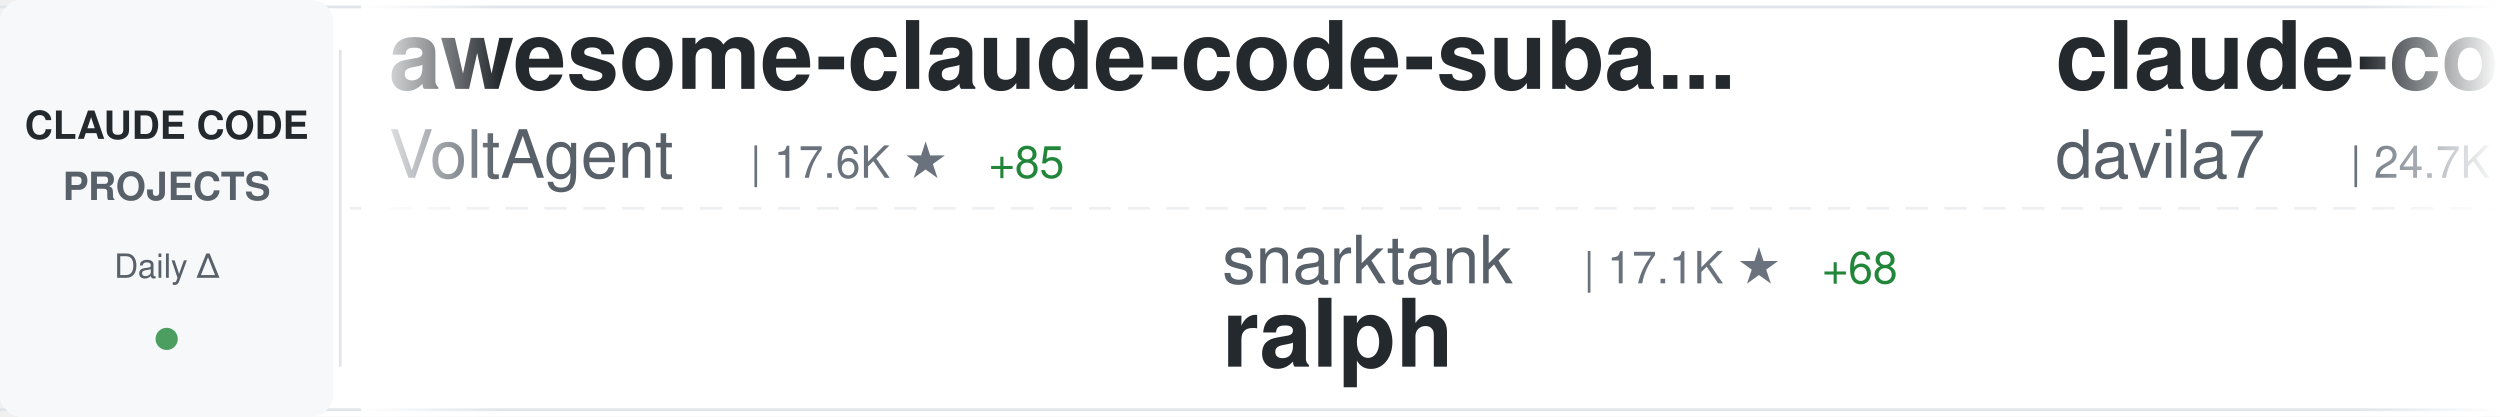
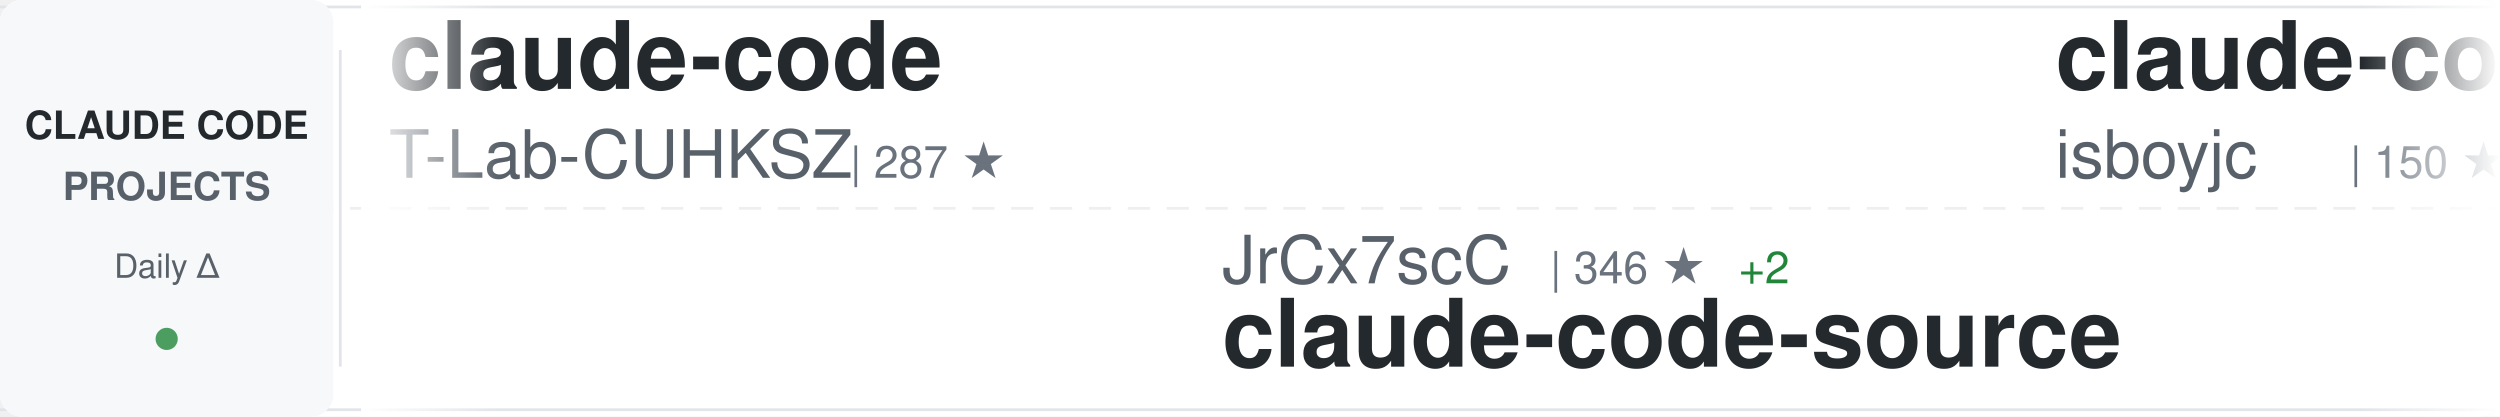
<svg xmlns="http://www.w3.org/2000/svg" width="900" height="150">
  <defs>
    <linearGradient id="awesomeLeftFade" x1="0%" y1="0%" x2="100%" y2="0%">
      <stop offset="0%" style="stop-color:#ffffff;stop-opacity:1" />
      <stop offset="100%" style="stop-color:#ffffff;stop-opacity:0" />
    </linearGradient>
    <linearGradient id="awesomeRightFade" x1="0%" y1="0%" x2="100%" y2="0%">
      <stop offset="0%" style="stop-color:#ffffff;stop-opacity:0" />
      <stop offset="100%" style="stop-color:#ffffff;stop-opacity:1" />
    </linearGradient>
  </defs>
  <rect width="900" height="150" fill="#ffffff" rx="8" />
  <rect x="0" y="2" width="900" height="1" fill="#e1e4e8" />
  <rect x="0" y="147" width="900" height="1" fill="#e1e4e8" />
  <line x1="0" y1="75" x2="900" y2="75" stroke="#e1e4e8" stroke-width="1" stroke-dasharray="8 6" opacity="0.6" />
  <rect x="0" y="0" width="120" height="150" fill="#f6f8fa" rx="8" />
  <text x="60" y="50" font-family="-apple-system, BlinkMacSystemFont, 'Segoe UI', Helvetica, Arial, sans-serif" font-size="14" font-weight="600" fill="#24292e" text-anchor="middle">CLAUDE CODE</text>
  <text x="60" y="72" font-family="-apple-system, BlinkMacSystemFont, 'Segoe UI', Helvetica, Arial, sans-serif" font-size="14" font-weight="600" fill="#586069" text-anchor="middle">PROJECTS</text>
  <text x="60" y="100" font-family="-apple-system, BlinkMacSystemFont, 'Segoe UI', Helvetica, Arial, sans-serif" font-size="12" font-weight="500" fill="#586069" text-anchor="middle">Daily Δ</text>
  <circle cx="60" cy="122" r="4" fill="#22863a" opacity="0.8" />
  <rect x="122" y="18" width="1" height="114" fill="#e1e4e8" />
  <clipPath id="awesomeTickerClip">
    <rect x="130" y="0" width="770" height="150" />
  </clipPath>
  <g clip-path="url(#awesomeTickerClip)">
    <g id="awesomeTickerItems">
      <animateTransform attributeName="transform" attributeType="XML" type="translate" from="0 0" to="-3000 0" dur="54s" repeatCount="indefinite" />
      <g transform="translate(0, 0)">
-         <text x="140" y="32" font-family="-apple-system, BlinkMacSystemFont, 'Segoe UI', Helvetica, Arial, sans-serif" font-size="34" font-weight="600" fill="#24292e">awesome-claude-code-suba...</text>
-         <text x="140" y="64" font-family="-apple-system, BlinkMacSystemFont, 'Segoe UI', Helvetica, Arial, sans-serif" font-size="24" font-weight="400" fill="#586069">VoltAgent</text>
-         <text x="270" y="64" font-family="-apple-system, BlinkMacSystemFont, 'Segoe UI', Helvetica, Arial, sans-serif" font-size="16" font-weight="500" fill="#6a737d">| 17.6K ★</text>
-         <text x="356" y="64" font-family="-apple-system, BlinkMacSystemFont, 'Segoe UI', Helvetica, Arial, sans-serif" font-size="16" font-weight="500" fill="#22863a"> +85</text>
+         <text x="140" y="32" font-family="-apple-system, BlinkMacSystemFont, 'Segoe UI', Helvetica, Arial, sans-serif" font-size="34" font-weight="600" fill="#24292e">claude-code</text>
+         <text x="140" y="64" font-family="-apple-system, BlinkMacSystemFont, 'Segoe UI', Helvetica, Arial, sans-serif" font-size="24" font-weight="400" fill="#586069">T-Lab-CUHKSZ</text>
+         <text x="306" y="64" font-family="-apple-system, BlinkMacSystemFont, 'Segoe UI', Helvetica, Arial, sans-serif" font-size="16" font-weight="500" fill="#6a737d">| 287 ★</text>
      </g>
      <g transform="translate(300, 0)">
-         <text x="140" y="102" font-family="-apple-system, BlinkMacSystemFont, 'Segoe UI', Helvetica, Arial, sans-serif" font-size="24" font-weight="400" fill="#586069">snarktank</text>
-         <text x="270" y="102" font-family="-apple-system, BlinkMacSystemFont, 'Segoe UI', Helvetica, Arial, sans-serif" font-size="16" font-weight="500" fill="#6a737d">| 17.1K ★</text>
-         <text x="356" y="102" font-family="-apple-system, BlinkMacSystemFont, 'Segoe UI', Helvetica, Arial, sans-serif" font-size="16" font-weight="500" fill="#22863a"> +68</text>
-         <text x="140" y="132" font-family="-apple-system, BlinkMacSystemFont, 'Segoe UI', Helvetica, Arial, sans-serif" font-size="34" font-weight="600" fill="#24292e">ralph</text>
+         <text x="140" y="102" font-family="-apple-system, BlinkMacSystemFont, 'Segoe UI', Helvetica, Arial, sans-serif" font-size="24" font-weight="400" fill="#586069">JrCx7scC</text>
+         <text x="258" y="102" font-family="-apple-system, BlinkMacSystemFont, 'Segoe UI', Helvetica, Arial, sans-serif" font-size="16" font-weight="500" fill="#6a737d">| 346 ★</text>
+         <text x="326" y="102" font-family="-apple-system, BlinkMacSystemFont, 'Segoe UI', Helvetica, Arial, sans-serif" font-size="16" font-weight="500" fill="#22863a"> +2</text>
+         <text x="140" y="132" font-family="-apple-system, BlinkMacSystemFont, 'Segoe UI', Helvetica, Arial, sans-serif" font-size="34" font-weight="600" fill="#24292e">claude-code-source</text>
      </g>
      <g transform="translate(600, 0)">
-         <text x="140" y="32" font-family="-apple-system, BlinkMacSystemFont, 'Segoe UI', Helvetica, Arial, sans-serif" font-size="34" font-weight="600" fill="#24292e">claude-code-templates</text>
-         <text x="140" y="64" font-family="-apple-system, BlinkMacSystemFont, 'Segoe UI', Helvetica, Arial, sans-serif" font-size="24" font-weight="400" fill="#586069">davila7</text>
-         <text x="246" y="64" font-family="-apple-system, BlinkMacSystemFont, 'Segoe UI', Helvetica, Arial, sans-serif" font-size="16" font-weight="500" fill="#6a737d">| 24.7K ★</text>
-         <text x="332" y="64" font-family="-apple-system, BlinkMacSystemFont, 'Segoe UI', Helvetica, Arial, sans-serif" font-size="16" font-weight="500" fill="#22863a"> +28</text>
+         <text x="140" y="32" font-family="-apple-system, BlinkMacSystemFont, 'Segoe UI', Helvetica, Arial, sans-serif" font-size="34" font-weight="600" fill="#24292e">claude-code</text>
+         <text x="140" y="64" font-family="-apple-system, BlinkMacSystemFont, 'Segoe UI', Helvetica, Arial, sans-serif" font-size="24" font-weight="400" fill="#586069">isboyjc</text>
+         <text x="246" y="64" font-family="-apple-system, BlinkMacSystemFont, 'Segoe UI', Helvetica, Arial, sans-serif" font-size="16" font-weight="500" fill="#6a737d">| 150 ★</text>
      </g>
      <g transform="translate(900, 0)">
-         <text x="140" y="102" font-family="-apple-system, BlinkMacSystemFont, 'Segoe UI', Helvetica, Arial, sans-serif" font-size="24" font-weight="400" fill="#586069">Pimzino</text>
-         <text x="246" y="102" font-family="-apple-system, BlinkMacSystemFont, 'Segoe UI', Helvetica, Arial, sans-serif" font-size="16" font-weight="500" fill="#6a737d">| 3.7K ★</text>
-         <text x="323" y="102" font-family="-apple-system, BlinkMacSystemFont, 'Segoe UI', Helvetica, Arial, sans-serif" font-size="16" font-weight="500" fill="#22863a"> +2</text>
-         <text x="140" y="132" font-family="-apple-system, BlinkMacSystemFont, 'Segoe UI', Helvetica, Arial, sans-serif" font-size="34" font-weight="600" fill="#24292e">claude-code-spec-workflo...</text>
+         <text x="140" y="102" font-family="-apple-system, BlinkMacSystemFont, 'Segoe UI', Helvetica, Arial, sans-serif" font-size="24" font-weight="400" fill="#586069">fazxes</text>
+         <text x="234" y="102" font-family="-apple-system, BlinkMacSystemFont, 'Segoe UI', Helvetica, Arial, sans-serif" font-size="16" font-weight="500" fill="#6a737d">| 207 ★</text>
+         <text x="140" y="132" font-family="-apple-system, BlinkMacSystemFont, 'Segoe UI', Helvetica, Arial, sans-serif" font-size="34" font-weight="600" fill="#24292e">Claude-code</text>
      </g>
      <g transform="translate(1200, 0)">
-         <text x="140" y="32" font-family="-apple-system, BlinkMacSystemFont, 'Segoe UI', Helvetica, Arial, sans-serif" font-size="34" font-weight="600" fill="#24292e">collection-claude-code-s...</text>
-         <text x="140" y="64" font-family="-apple-system, BlinkMacSystemFont, 'Segoe UI', Helvetica, Arial, sans-serif" font-size="24" font-weight="400" fill="#586069">chauncygu</text>
-         <text x="270" y="64" font-family="-apple-system, BlinkMacSystemFont, 'Segoe UI', Helvetica, Arial, sans-serif" font-size="16" font-weight="500" fill="#6a737d">| 2.2K ★</text>
-         <text x="347" y="64" font-family="-apple-system, BlinkMacSystemFont, 'Segoe UI', Helvetica, Arial, sans-serif" font-size="16" font-weight="500" fill="#22863a"> +15</text>
+         <text x="140" y="32" font-family="-apple-system, BlinkMacSystemFont, 'Segoe UI', Helvetica, Arial, sans-serif" font-size="34" font-weight="600" fill="#24292e">claude_code_src</text>
+         <text x="140" y="64" font-family="-apple-system, BlinkMacSystemFont, 'Segoe UI', Helvetica, Arial, sans-serif" font-size="24" font-weight="400" fill="#586069">ponponon</text>
+         <text x="258" y="64" font-family="-apple-system, BlinkMacSystemFont, 'Segoe UI', Helvetica, Arial, sans-serif" font-size="16" font-weight="500" fill="#6a737d">| 2.2K ★</text>
+         <text x="335" y="64" font-family="-apple-system, BlinkMacSystemFont, 'Segoe UI', Helvetica, Arial, sans-serif" font-size="16" font-weight="500" fill="#22863a"> +4</text>
      </g>
      <g transform="translate(1500, 0)">
-         <text x="140" y="102" font-family="-apple-system, BlinkMacSystemFont, 'Segoe UI', Helvetica, Arial, sans-serif" font-size="24" font-weight="400" fill="#586069">feiskyer</text>
-         <text x="258" y="102" font-family="-apple-system, BlinkMacSystemFont, 'Segoe UI', Helvetica, Arial, sans-serif" font-size="16" font-weight="500" fill="#6a737d">| 1.4K ★</text>
-         <text x="335" y="102" font-family="-apple-system, BlinkMacSystemFont, 'Segoe UI', Helvetica, Arial, sans-serif" font-size="16" font-weight="500" fill="#22863a"> +2</text>
-         <text x="140" y="132" font-family="-apple-system, BlinkMacSystemFont, 'Segoe UI', Helvetica, Arial, sans-serif" font-size="34" font-weight="600" fill="#24292e">claude-code-settings</text>
+         <text x="140" y="102" font-family="-apple-system, BlinkMacSystemFont, 'Segoe UI', Helvetica, Arial, sans-serif" font-size="24" font-weight="400" fill="#586069">anthropics</text>
+         <text x="282" y="102" font-family="-apple-system, BlinkMacSystemFont, 'Segoe UI', Helvetica, Arial, sans-serif" font-size="16" font-weight="500" fill="#6a737d">| 7.1K ★</text>
+         <text x="359" y="102" font-family="-apple-system, BlinkMacSystemFont, 'Segoe UI', Helvetica, Arial, sans-serif" font-size="16" font-weight="500" fill="#22863a"> +20</text>
+         <text x="140" y="132" font-family="-apple-system, BlinkMacSystemFont, 'Segoe UI', Helvetica, Arial, sans-serif" font-size="34" font-weight="600" fill="#24292e">claude-code-action</text>
      </g>
      <g transform="translate(1800, 0)">
-         <text x="140" y="32" font-family="-apple-system, BlinkMacSystemFont, 'Segoe UI', Helvetica, Arial, sans-serif" font-size="34" font-weight="600" fill="#24292e">claude-code-tips</text>
-         <text x="140" y="64" font-family="-apple-system, BlinkMacSystemFont, 'Segoe UI', Helvetica, Arial, sans-serif" font-size="24" font-weight="400" fill="#586069">ykdojo</text>
-         <text x="234" y="64" font-family="-apple-system, BlinkMacSystemFont, 'Segoe UI', Helvetica, Arial, sans-serif" font-size="16" font-weight="500" fill="#6a737d">| 7.8K ★</text>
-         <text x="311" y="64" font-family="-apple-system, BlinkMacSystemFont, 'Segoe UI', Helvetica, Arial, sans-serif" font-size="16" font-weight="500" fill="#22863a"> +28</text>
+         <text x="140" y="32" font-family="-apple-system, BlinkMacSystemFont, 'Segoe UI', Helvetica, Arial, sans-serif" font-size="34" font-weight="600" fill="#24292e">claudecodeui</text>
+         <text x="140" y="64" font-family="-apple-system, BlinkMacSystemFont, 'Segoe UI', Helvetica, Arial, sans-serif" font-size="24" font-weight="400" fill="#586069">siteboon</text>
+         <text x="258" y="64" font-family="-apple-system, BlinkMacSystemFont, 'Segoe UI', Helvetica, Arial, sans-serif" font-size="16" font-weight="500" fill="#6a737d">| 10.0K ★</text>
+         <text x="344" y="64" font-family="-apple-system, BlinkMacSystemFont, 'Segoe UI', Helvetica, Arial, sans-serif" font-size="16" font-weight="500" fill="#22863a"> +33</text>
      </g>
      <g transform="translate(2100, 0)">
-         <text x="140" y="102" font-family="-apple-system, BlinkMacSystemFont, 'Segoe UI', Helvetica, Arial, sans-serif" font-size="24" font-weight="400" fill="#586069">1rgs</text>
-         <text x="210" y="102" font-family="-apple-system, BlinkMacSystemFont, 'Segoe UI', Helvetica, Arial, sans-serif" font-size="16" font-weight="500" fill="#6a737d">| 3.5K ★</text>
-         <text x="287" y="102" font-family="-apple-system, BlinkMacSystemFont, 'Segoe UI', Helvetica, Arial, sans-serif" font-size="16" font-weight="500" fill="#22863a"> +7</text>
-         <text x="140" y="132" font-family="-apple-system, BlinkMacSystemFont, 'Segoe UI', Helvetica, Arial, sans-serif" font-size="34" font-weight="600" fill="#24292e">claude-code-proxy</text>
+         <text x="140" y="102" font-family="-apple-system, BlinkMacSystemFont, 'Segoe UI', Helvetica, Arial, sans-serif" font-size="24" font-weight="400" fill="#586069">oboard</text>
+         <text x="234" y="102" font-family="-apple-system, BlinkMacSystemFont, 'Segoe UI', Helvetica, Arial, sans-serif" font-size="16" font-weight="500" fill="#6a737d">| 3.0K ★</text>
+         <text x="311" y="102" font-family="-apple-system, BlinkMacSystemFont, 'Segoe UI', Helvetica, Arial, sans-serif" font-size="16" font-weight="500" fill="#22863a"> +13</text>
+         <text x="140" y="132" font-family="-apple-system, BlinkMacSystemFont, 'Segoe UI', Helvetica, Arial, sans-serif" font-size="34" font-weight="600" fill="#24292e">claude-code-rev</text>
      </g>
      <g transform="translate(2400, 0)">
-         <text x="140" y="32" font-family="-apple-system, BlinkMacSystemFont, 'Segoe UI', Helvetica, Arial, sans-serif" font-size="34" font-weight="600" fill="#24292e">nanoclaw</text>
-         <text x="140" y="64" font-family="-apple-system, BlinkMacSystemFont, 'Segoe UI', Helvetica, Arial, sans-serif" font-size="24" font-weight="400" fill="#586069">qwibitai</text>
-         <text x="258" y="64" font-family="-apple-system, BlinkMacSystemFont, 'Segoe UI', Helvetica, Arial, sans-serif" font-size="16" font-weight="500" fill="#6a737d">| 27.5K ★</text>
-         <text x="344" y="64" font-family="-apple-system, BlinkMacSystemFont, 'Segoe UI', Helvetica, Arial, sans-serif" font-size="16" font-weight="500" fill="#22863a"> +57</text>
+         <text x="140" y="32" font-family="-apple-system, BlinkMacSystemFont, 'Segoe UI', Helvetica, Arial, sans-serif" font-size="34" font-weight="600" fill="#24292e">claude-code</text>
+         <text x="140" y="64" font-family="-apple-system, BlinkMacSystemFont, 'Segoe UI', Helvetica, Arial, sans-serif" font-size="24" font-weight="400" fill="#586069">chiragjoshi12</text>
+         <text x="318" y="64" font-family="-apple-system, BlinkMacSystemFont, 'Segoe UI', Helvetica, Arial, sans-serif" font-size="16" font-weight="500" fill="#6a737d">| 187 ★</text>
      </g>
      <g transform="translate(2700, 0)">
-         <text x="140" y="102" font-family="-apple-system, BlinkMacSystemFont, 'Segoe UI', Helvetica, Arial, sans-serif" font-size="24" font-weight="400" fill="#586069">ding113</text>
-         <text x="246" y="102" font-family="-apple-system, BlinkMacSystemFont, 'Segoe UI', Helvetica, Arial, sans-serif" font-size="16" font-weight="500" fill="#6a737d">| 2.5K ★</text>
-         <text x="323" y="102" font-family="-apple-system, BlinkMacSystemFont, 'Segoe UI', Helvetica, Arial, sans-serif" font-size="16" font-weight="500" fill="#22863a"> +15</text>
-         <text x="140" y="132" font-family="-apple-system, BlinkMacSystemFont, 'Segoe UI', Helvetica, Arial, sans-serif" font-size="34" font-weight="600" fill="#24292e">claude-code-hub</text>
+         <text x="140" y="102" font-family="-apple-system, BlinkMacSystemFont, 'Segoe UI', Helvetica, Arial, sans-serif" font-size="24" font-weight="400" fill="#586069">davila7</text>
+         <text x="246" y="102" font-family="-apple-system, BlinkMacSystemFont, 'Segoe UI', Helvetica, Arial, sans-serif" font-size="16" font-weight="500" fill="#6a737d">| 24.7K ★</text>
+         <text x="332" y="102" font-family="-apple-system, BlinkMacSystemFont, 'Segoe UI', Helvetica, Arial, sans-serif" font-size="16" font-weight="500" fill="#22863a"> +27</text>
+         <text x="140" y="132" font-family="-apple-system, BlinkMacSystemFont, 'Segoe UI', Helvetica, Arial, sans-serif" font-size="34" font-weight="600" fill="#24292e">claude-code-templates</text>
      </g>
      <g transform="translate(3000, 0)">
-         <text x="140" y="32" font-family="-apple-system, BlinkMacSystemFont, 'Segoe UI', Helvetica, Arial, sans-serif" font-size="34" font-weight="600" fill="#24292e">awesome-claude-code-suba...</text>
-         <text x="140" y="64" font-family="-apple-system, BlinkMacSystemFont, 'Segoe UI', Helvetica, Arial, sans-serif" font-size="24" font-weight="400" fill="#586069">VoltAgent</text>
-         <text x="270" y="64" font-family="-apple-system, BlinkMacSystemFont, 'Segoe UI', Helvetica, Arial, sans-serif" font-size="16" font-weight="500" fill="#6a737d">| 17.6K ★</text>
-         <text x="356" y="64" font-family="-apple-system, BlinkMacSystemFont, 'Segoe UI', Helvetica, Arial, sans-serif" font-size="16" font-weight="500" fill="#22863a"> +85</text>
+         <text x="140" y="32" font-family="-apple-system, BlinkMacSystemFont, 'Segoe UI', Helvetica, Arial, sans-serif" font-size="34" font-weight="600" fill="#24292e">claude-code</text>
+         <text x="140" y="64" font-family="-apple-system, BlinkMacSystemFont, 'Segoe UI', Helvetica, Arial, sans-serif" font-size="24" font-weight="400" fill="#586069">T-Lab-CUHKSZ</text>
+         <text x="306" y="64" font-family="-apple-system, BlinkMacSystemFont, 'Segoe UI', Helvetica, Arial, sans-serif" font-size="16" font-weight="500" fill="#6a737d">| 287 ★</text>
      </g>
      <g transform="translate(3300, 0)">
-         <text x="140" y="102" font-family="-apple-system, BlinkMacSystemFont, 'Segoe UI', Helvetica, Arial, sans-serif" font-size="24" font-weight="400" fill="#586069">snarktank</text>
-         <text x="270" y="102" font-family="-apple-system, BlinkMacSystemFont, 'Segoe UI', Helvetica, Arial, sans-serif" font-size="16" font-weight="500" fill="#6a737d">| 17.1K ★</text>
-         <text x="356" y="102" font-family="-apple-system, BlinkMacSystemFont, 'Segoe UI', Helvetica, Arial, sans-serif" font-size="16" font-weight="500" fill="#22863a"> +68</text>
-         <text x="140" y="132" font-family="-apple-system, BlinkMacSystemFont, 'Segoe UI', Helvetica, Arial, sans-serif" font-size="34" font-weight="600" fill="#24292e">ralph</text>
+         <text x="140" y="102" font-family="-apple-system, BlinkMacSystemFont, 'Segoe UI', Helvetica, Arial, sans-serif" font-size="24" font-weight="400" fill="#586069">JrCx7scC</text>
+         <text x="258" y="102" font-family="-apple-system, BlinkMacSystemFont, 'Segoe UI', Helvetica, Arial, sans-serif" font-size="16" font-weight="500" fill="#6a737d">| 346 ★</text>
+         <text x="326" y="102" font-family="-apple-system, BlinkMacSystemFont, 'Segoe UI', Helvetica, Arial, sans-serif" font-size="16" font-weight="500" fill="#22863a"> +2</text>
+         <text x="140" y="132" font-family="-apple-system, BlinkMacSystemFont, 'Segoe UI', Helvetica, Arial, sans-serif" font-size="34" font-weight="600" fill="#24292e">claude-code-source</text>
      </g>
      <g transform="translate(3600, 0)">
-         <text x="140" y="32" font-family="-apple-system, BlinkMacSystemFont, 'Segoe UI', Helvetica, Arial, sans-serif" font-size="34" font-weight="600" fill="#24292e">claude-code-templates</text>
-         <text x="140" y="64" font-family="-apple-system, BlinkMacSystemFont, 'Segoe UI', Helvetica, Arial, sans-serif" font-size="24" font-weight="400" fill="#586069">davila7</text>
-         <text x="246" y="64" font-family="-apple-system, BlinkMacSystemFont, 'Segoe UI', Helvetica, Arial, sans-serif" font-size="16" font-weight="500" fill="#6a737d">| 24.7K ★</text>
-         <text x="332" y="64" font-family="-apple-system, BlinkMacSystemFont, 'Segoe UI', Helvetica, Arial, sans-serif" font-size="16" font-weight="500" fill="#22863a"> +28</text>
+         <text x="140" y="32" font-family="-apple-system, BlinkMacSystemFont, 'Segoe UI', Helvetica, Arial, sans-serif" font-size="34" font-weight="600" fill="#24292e">claude-code</text>
+         <text x="140" y="64" font-family="-apple-system, BlinkMacSystemFont, 'Segoe UI', Helvetica, Arial, sans-serif" font-size="24" font-weight="400" fill="#586069">isboyjc</text>
+         <text x="246" y="64" font-family="-apple-system, BlinkMacSystemFont, 'Segoe UI', Helvetica, Arial, sans-serif" font-size="16" font-weight="500" fill="#6a737d">| 150 ★</text>
      </g>
      <g transform="translate(3900, 0)">
-         <text x="140" y="102" font-family="-apple-system, BlinkMacSystemFont, 'Segoe UI', Helvetica, Arial, sans-serif" font-size="24" font-weight="400" fill="#586069">Pimzino</text>
-         <text x="246" y="102" font-family="-apple-system, BlinkMacSystemFont, 'Segoe UI', Helvetica, Arial, sans-serif" font-size="16" font-weight="500" fill="#6a737d">| 3.7K ★</text>
-         <text x="323" y="102" font-family="-apple-system, BlinkMacSystemFont, 'Segoe UI', Helvetica, Arial, sans-serif" font-size="16" font-weight="500" fill="#22863a"> +2</text>
-         <text x="140" y="132" font-family="-apple-system, BlinkMacSystemFont, 'Segoe UI', Helvetica, Arial, sans-serif" font-size="34" font-weight="600" fill="#24292e">claude-code-spec-workflo...</text>
+         <text x="140" y="102" font-family="-apple-system, BlinkMacSystemFont, 'Segoe UI', Helvetica, Arial, sans-serif" font-size="24" font-weight="400" fill="#586069">fazxes</text>
+         <text x="234" y="102" font-family="-apple-system, BlinkMacSystemFont, 'Segoe UI', Helvetica, Arial, sans-serif" font-size="16" font-weight="500" fill="#6a737d">| 207 ★</text>
+         <text x="140" y="132" font-family="-apple-system, BlinkMacSystemFont, 'Segoe UI', Helvetica, Arial, sans-serif" font-size="34" font-weight="600" fill="#24292e">Claude-code</text>
      </g>
    </g>
  </g>
  <rect x="130" y="0" width="50" height="150" fill="url(#awesomeLeftFade)" />
  <rect x="850" y="0" width="50" height="150" fill="url(#awesomeRightFade)" />
</svg>
